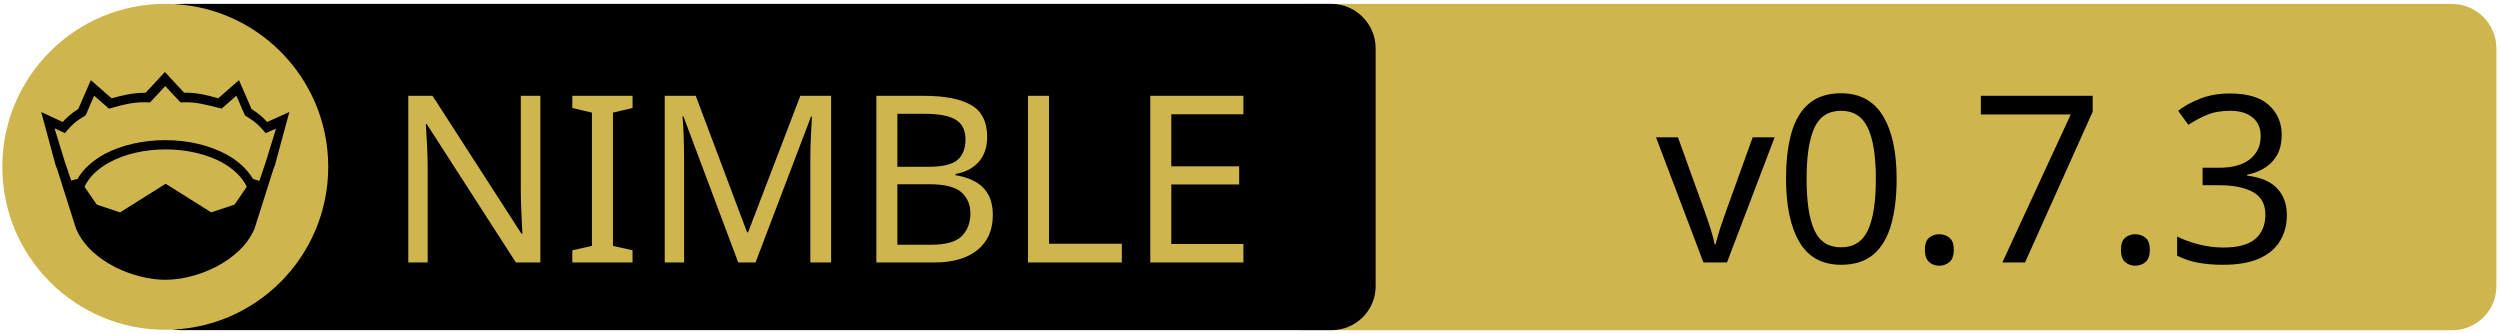
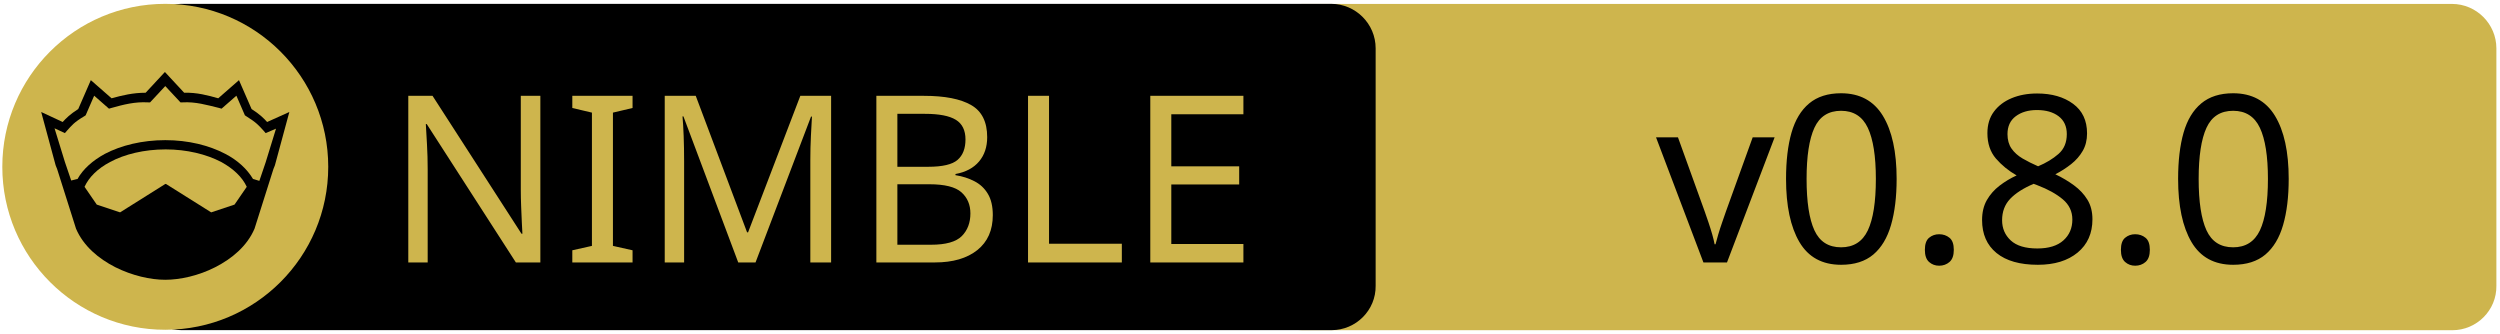
<svg xmlns="http://www.w3.org/2000/svg" xmlns:xlink="http://www.w3.org/1999/xlink" width="675" height="90" xml:space="preserve" version="1.1">
  <a xlink:href="https://github.com/elijahr/nim-debra">
    <g>
      <path fill="#CEB54D" id="svg_15" d="m662.123,89.159l-310.5,0c-6.6,0 -12,-5.4 -12,-12l0,-64.1c0,-6.6 5.4,-12 12,-12l310.4,0c6.6,0 12,5.4 12,12l0,64.1c0.1,6.6 -5.3,12 -11.9,12z" />
      <path id="svg_1" d="m359.524,89.139l-310.5,0c-6.6,0 -12,-5.4 -12,-12l0,-64.1c0,-6.6 5.4,-12 12,-12l310.4,0c6.6,0 12,5.4 12,12l0,64.1c0.1,6.6 -5.3,12 -11.9,12z" />
      <rect id="svg_2" fill="none" height="45.9" width="315.3" class="st0" y="24.539" x="60.224" />
      <circle id="svg_4" fill="#CEB54D" r="44" cy="45.039" cx="44.624" class="st1" />
      <g id="XMLID_4_">
        <path id="svg_5" d="m78.124,30.239l-3.9,14.4l-0.4,1l-5.1,16.1c0,0 0,0 0,0c-2,4.7 -6.1,8.1 -10.6,10.4c-4.5,2.3 -9.5,3.4 -13.5,3.4c-4,0 -8.9,-1.1 -13.5,-3.4c-4.5,-2.3 -8.6,-5.7 -10.6,-10.4c0,0 0,0 0,0l-5.1,-16.1l-0.4,-1l-3.9,-14.4l5.8,2.7c0.9,-1 2,-2.1 4.2,-3.5l3.4,-7.8l5.6,4.9c2.9,-0.8 5.8,-1.5 9.2,-1.5l5.2,-5.6l5.2,5.6c3.4,-0.1 6.4,0.7 9.2,1.5l5.6,-4.9l3.4,7.8c2.2,1.4 3.3,2.5 4.2,3.5l6,-2.7z" />
        <g id="XMLID_6_">
          <g id="svg_6">
            <path id="svg_7" fill="#CEB54D" d="m66.624,50.439l-3.3,4.8l-6.3,2.1l-12.1,-7.6c-0.1,-0.1 -0.3,-0.1 -0.4,0l-12.1,7.6l-6.3,-2.1l-3.3,-4.8c1.2,-2.6 3.5,-4.9 6.9,-6.7c3.9,-2.1 9.2,-3.4 15,-3.4c5.7,0 11,1.3 15,3.4c3.3,1.8 5.7,4.1 6.9,6.7z" class="st1" />
          </g>
          <g id="svg_8" />
        </g>
        <g id="XMLID_5_">
          <g id="svg_9">
            <path id="svg_10" fill="#CEB54D" d="m74.524,34.739l-2.8,9.1l-1.7,5l-1.6,-0.5c0,0 -0.1,0 -0.1,0c-1.6,-2.7 -4.2,-5.1 -7.5,-6.8c-4.4,-2.3 -10,-3.7 -16.2,-3.7c-6.2,0 -11.9,1.4 -16.3,3.7c-3.3,1.8 -5.9,4.1 -7.4,6.8c0,0 -0.1,0 -0.1,0l-1.6,0.4l-1.7,-5l-2.8,-9.1l2.8,1.3l0.6,-0.7c1.2,-1.3 1.8,-2.2 4.7,-3.9l0.3,-0.2l2.3,-5.3l4,3.5l0.7,-0.2c3.2,-0.9 6.3,-1.7 9.8,-1.5l0.6,0l4.1,-4.4l4.1,4.4l0.6,0c3.5,-0.2 6.5,0.7 9.8,1.5l0.7,0.2l4,-3.5l2.3,5.3l0.3,0.2c2.9,1.8 3.5,2.6 4.7,3.9l0.6,0.7l2.8,-1.2z" class="st1" />
          </g>
          <g id="svg_11" />
        </g>
      </g>
      <text x="-442" y="-350.021" id="svg_16" font-size="63px" font-family="'PT Sans Caption', 'Tahoma', 'Helvetica Neue Medium', 'PT Sans', sans-serif" fill="#CEB54D" class="st1 st2 st3" transform="matrix(1 0 0 1 546.13 420.879)">NIMBLE</text>
-       <text x="-99.0" y="-350.012" id="svg_17" font-size="63.012px" font-family="'PT Sans Caption', 'Tahoma', 'Helvetica Neue Medium', 'PT Sans', sans-serif" fill="#000000" class="st1 st2 st3" transform="matrix(1 0 0 1 546.13 420.879)">v0.7.3</text>
+       <text x="-99.0" y="-350.012" id="svg_17" font-size="63.012px" font-family="'PT Sans Caption', 'Tahoma', 'Helvetica Neue Medium', 'PT Sans', sans-serif" fill="#000000" class="st1 st2 st3" transform="matrix(1 0 0 1 546.13 420.879)">v0.8.0</text>
    </g>
  </a>
</svg>
